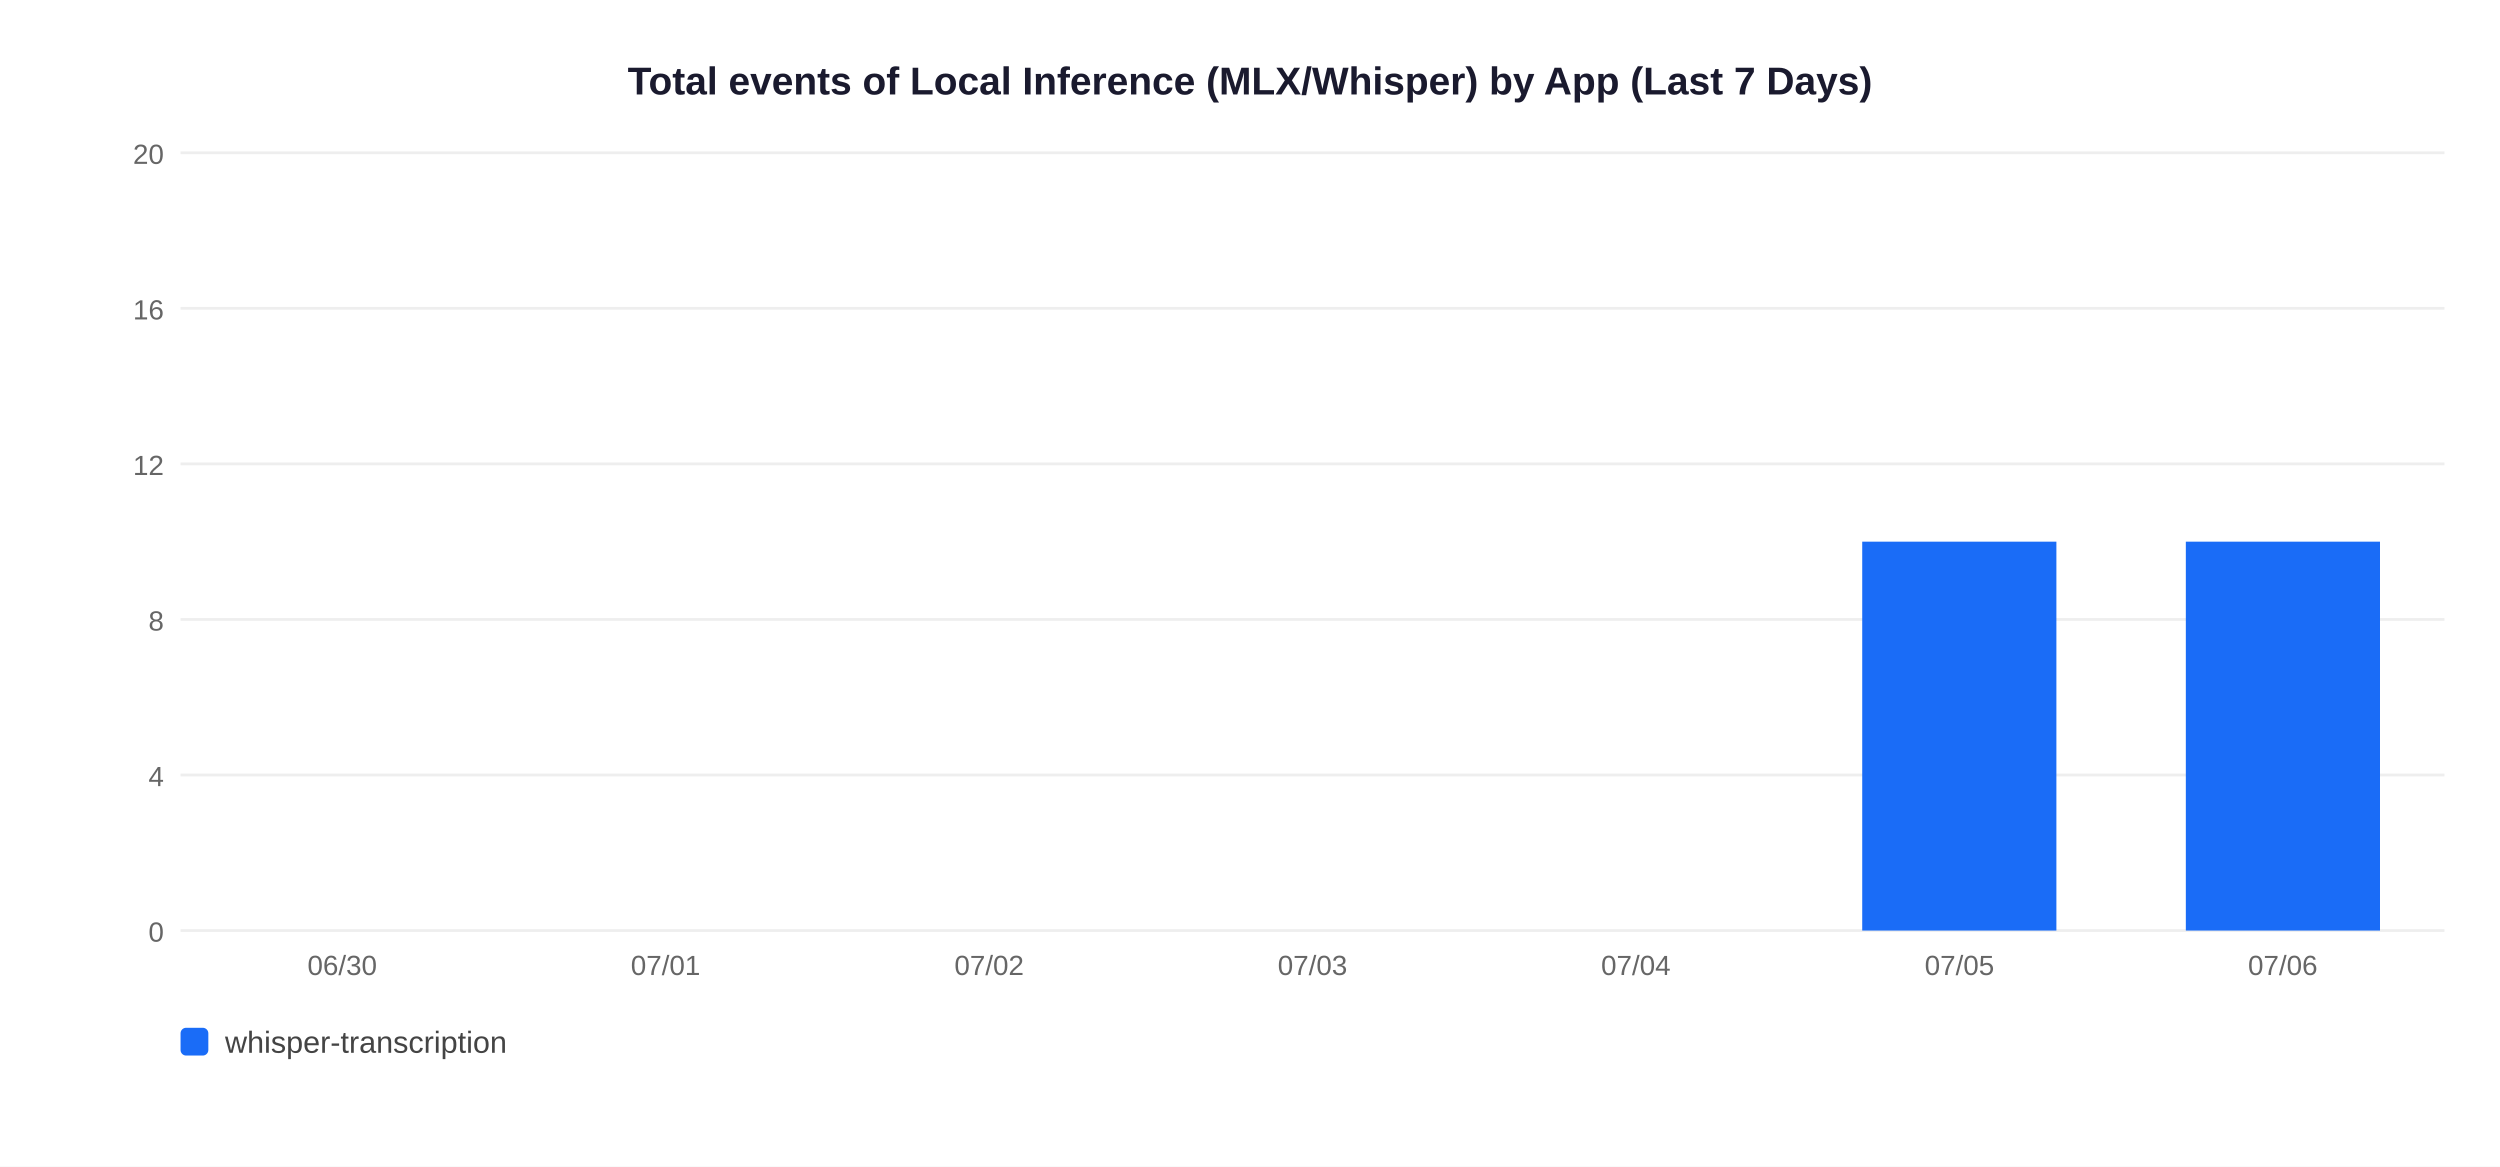
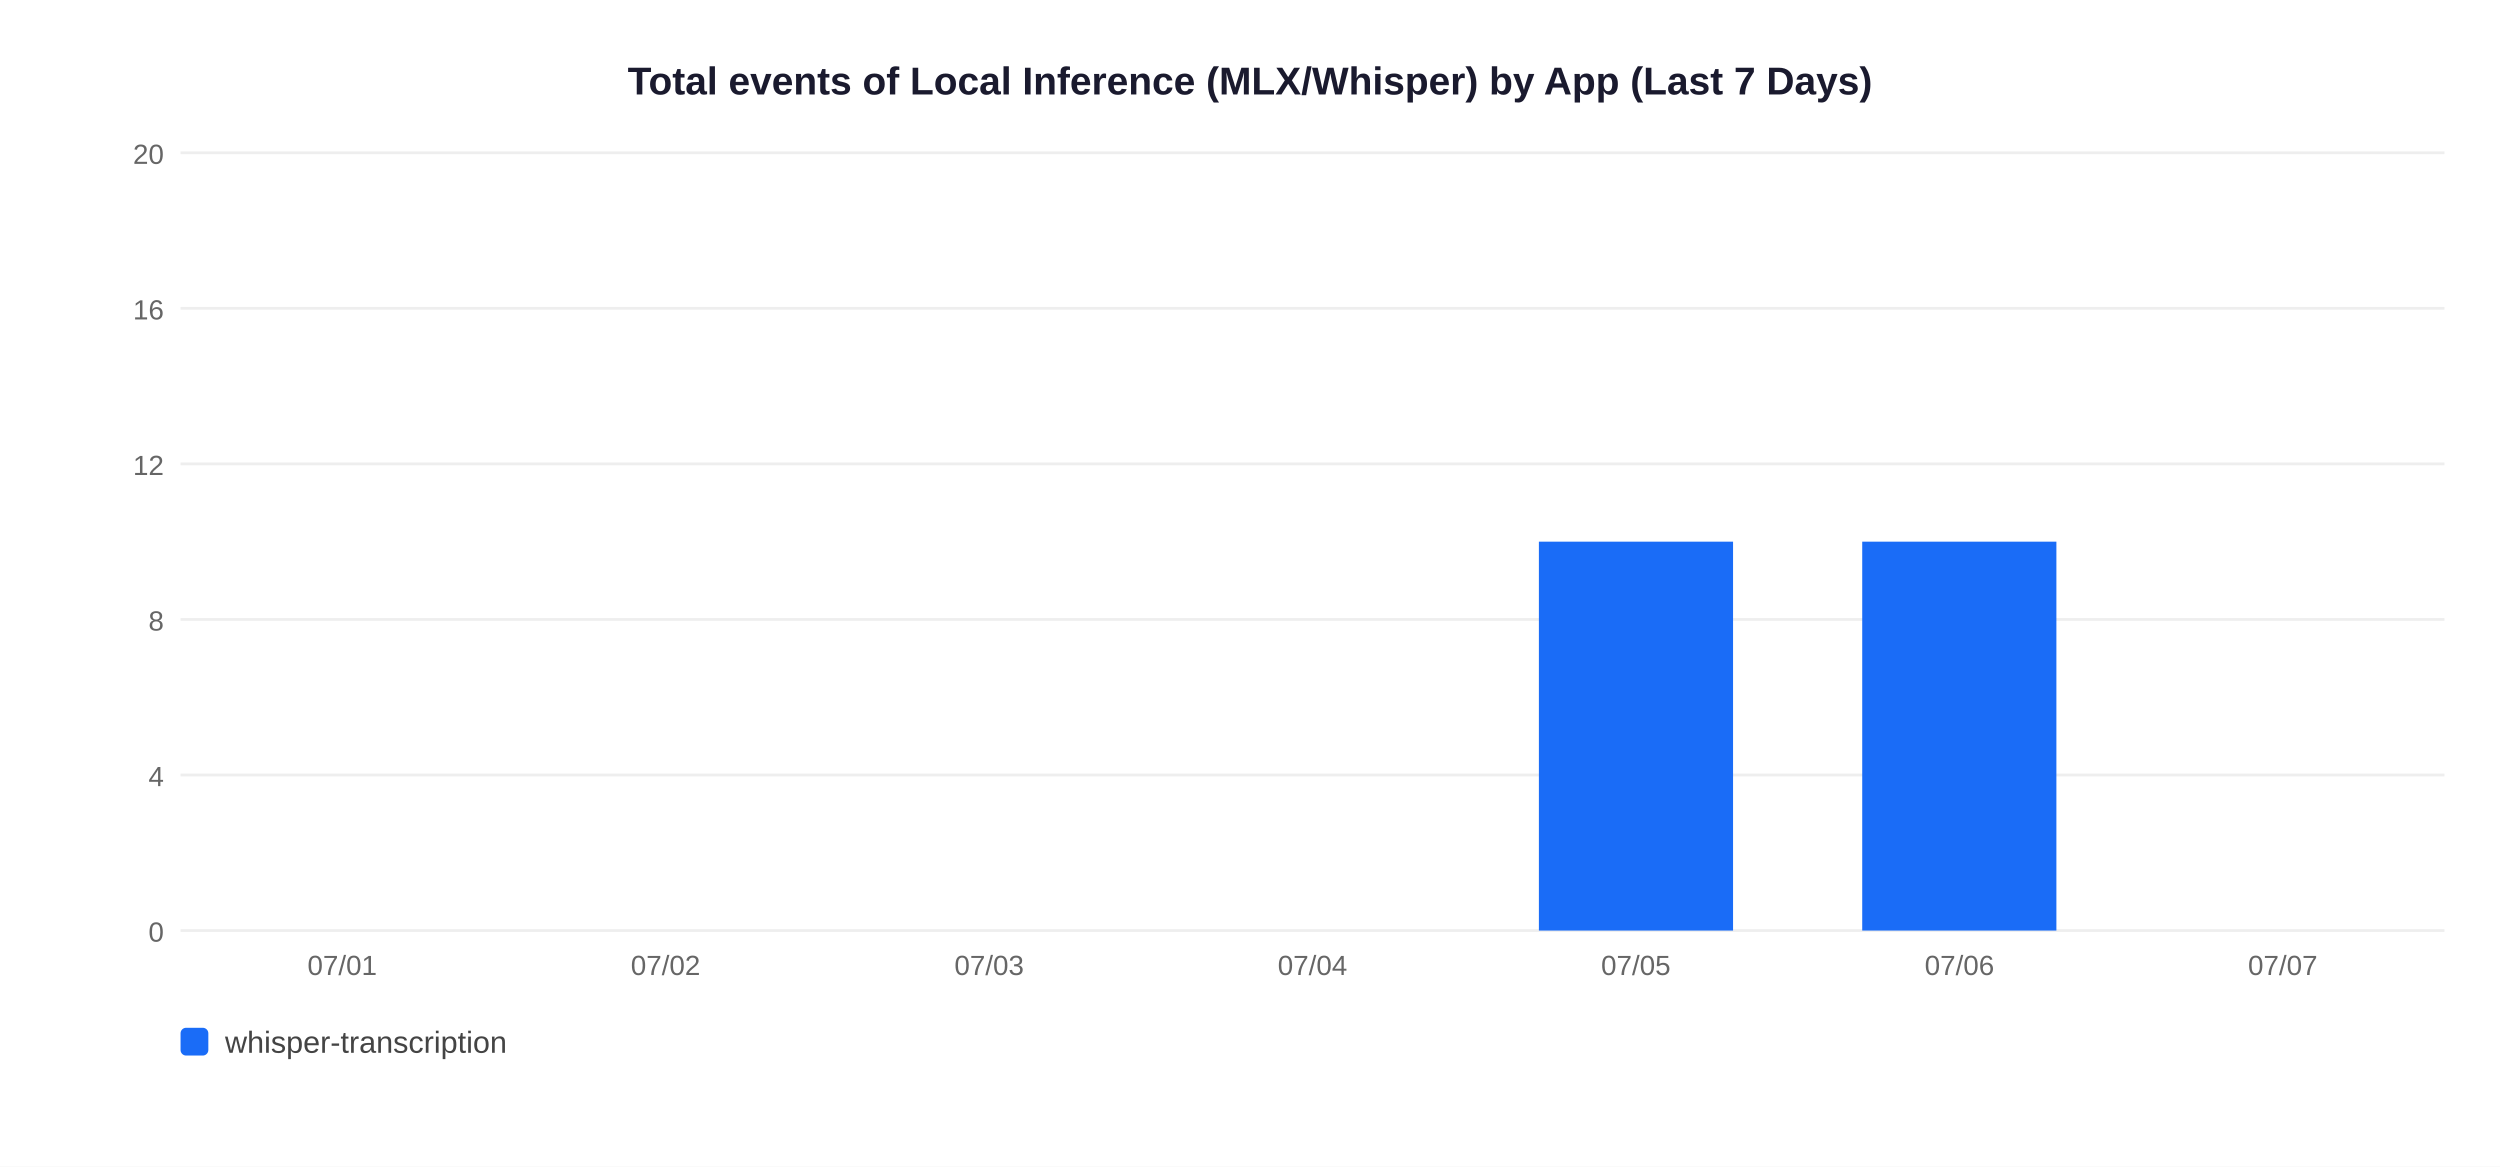
<svg xmlns="http://www.w3.org/2000/svg" width="900" height="420">
  <rect width="900" height="420" fill="white" />
  <text x="450" y="34" text-anchor="middle" font-size="14" font-weight="bold" font-family="Arial,sans-serif" fill="#1a1a2e">Total events of Local Inference (MLX/Whisper) by App (Last 7 Days)</text>
  <line x1="65" y1="335" x2="880" y2="335" stroke="#EEEEEE" stroke-width="1" />
  <text x="59" y="339" text-anchor="end" font-size="10" font-family="Arial,sans-serif" fill="#666">0</text>
  <line x1="65" y1="279" x2="880" y2="279" stroke="#EEEEEE" stroke-width="1" />
  <text x="59" y="283" text-anchor="end" font-size="10" font-family="Arial,sans-serif" fill="#666">4</text>
  <line x1="65" y1="223" x2="880" y2="223" stroke="#EEEEEE" stroke-width="1" />
  <text x="59" y="227" text-anchor="end" font-size="10" font-family="Arial,sans-serif" fill="#666">8</text>
  <line x1="65" y1="167" x2="880" y2="167" stroke="#EEEEEE" stroke-width="1" />
  <text x="59" y="171" text-anchor="end" font-size="10" font-family="Arial,sans-serif" fill="#666">12</text>
  <line x1="65" y1="111" x2="880" y2="111" stroke="#EEEEEE" stroke-width="1" />
  <text x="59" y="115" text-anchor="end" font-size="10" font-family="Arial,sans-serif" fill="#666">16</text>
  <line x1="65" y1="55" x2="880" y2="55" stroke="#EEEEEE" stroke-width="1" />
  <text x="59" y="59" text-anchor="end" font-size="10" font-family="Arial,sans-serif" fill="#666">20</text>
-   <text x="123.2" y="351" text-anchor="middle" font-size="10" font-family="Arial,sans-serif" fill="#666">06/30</text>
-   <text x="239.6" y="351" text-anchor="middle" font-size="10" font-family="Arial,sans-serif" fill="#666">07/01</text>
-   <text x="356.1" y="351" text-anchor="middle" font-size="10" font-family="Arial,sans-serif" fill="#666">07/02</text>
-   <text x="472.5" y="351" text-anchor="middle" font-size="10" font-family="Arial,sans-serif" fill="#666">07/03</text>
-   <text x="588.9" y="351" text-anchor="middle" font-size="10" font-family="Arial,sans-serif" fill="#666">07/04</text>
+   <text x="123.2" y="351" text-anchor="middle" font-size="10" font-family="Arial,sans-serif" fill="#666">07/01</text>
+   <text x="239.6" y="351" text-anchor="middle" font-size="10" font-family="Arial,sans-serif" fill="#666">07/02</text>
+   <text x="356.1" y="351" text-anchor="middle" font-size="10" font-family="Arial,sans-serif" fill="#666">07/03</text>
+   <text x="472.5" y="351" text-anchor="middle" font-size="10" font-family="Arial,sans-serif" fill="#666">07/04</text>
+   <rect x="554.0" y="195.0" width="69.9" height="140.0" fill="#1A6CF7" />
+   <text x="588.9" y="351" text-anchor="middle" font-size="10" font-family="Arial,sans-serif" fill="#666">07/05</text>
  <rect x="670.4" y="195.0" width="69.9" height="140.0" fill="#1A6CF7" />
-   <text x="705.4" y="351" text-anchor="middle" font-size="10" font-family="Arial,sans-serif" fill="#666">07/05</text>
-   <rect x="786.9" y="195.0" width="69.9" height="140.0" fill="#1A6CF7" />
-   <text x="821.8" y="351" text-anchor="middle" font-size="10" font-family="Arial,sans-serif" fill="#666">07/06</text>
+   <text x="705.4" y="351" text-anchor="middle" font-size="10" font-family="Arial,sans-serif" fill="#666">07/06</text>
+   <text x="821.8" y="351" text-anchor="middle" font-size="10" font-family="Arial,sans-serif" fill="#666">07/07</text>
  <rect x="65" y="370" width="10" height="10" rx="2" fill="#1A6CF7" />
  <text x="81" y="379" font-size="11" font-family="Arial,sans-serif" fill="#444">whisper-transcription</text>
</svg>
